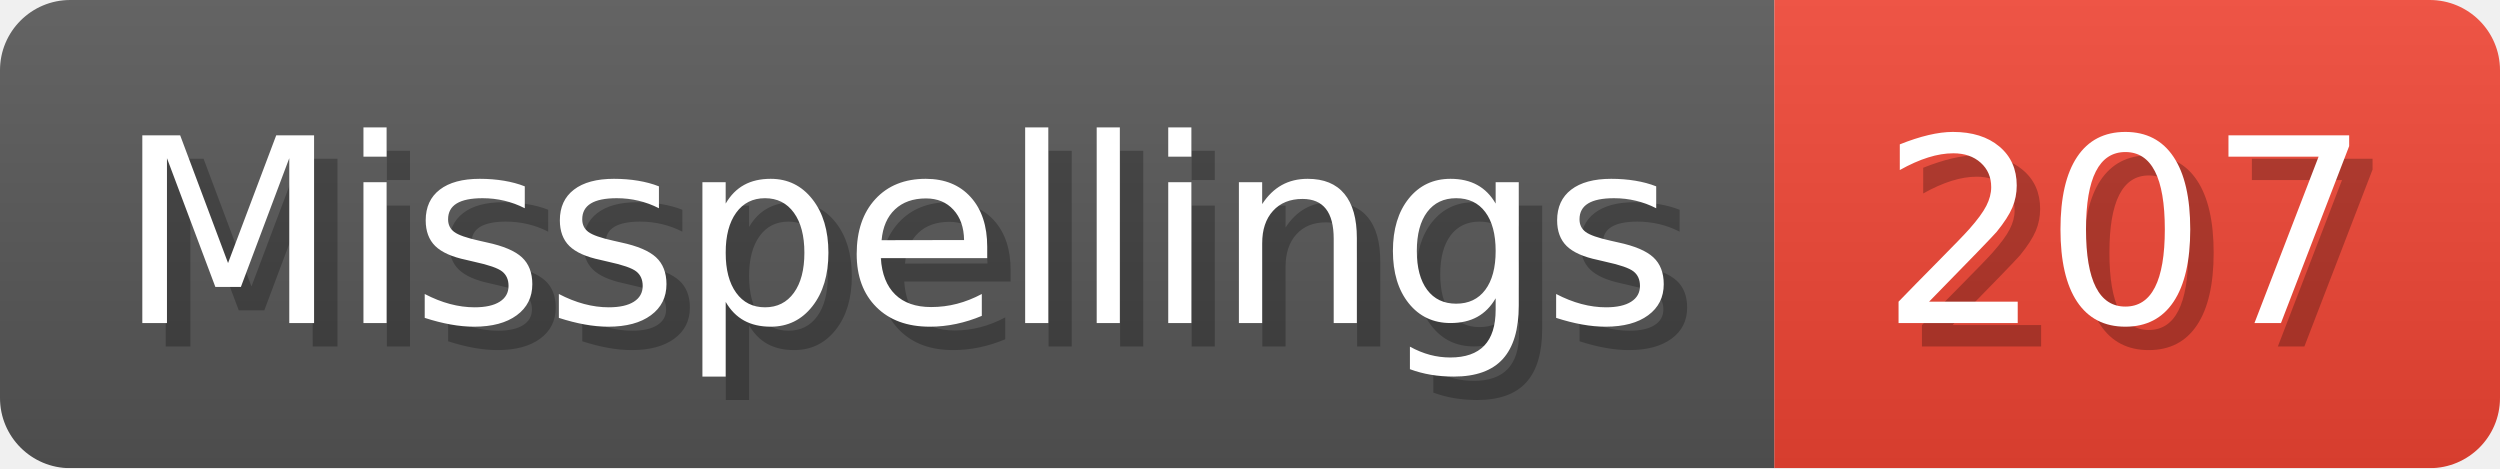
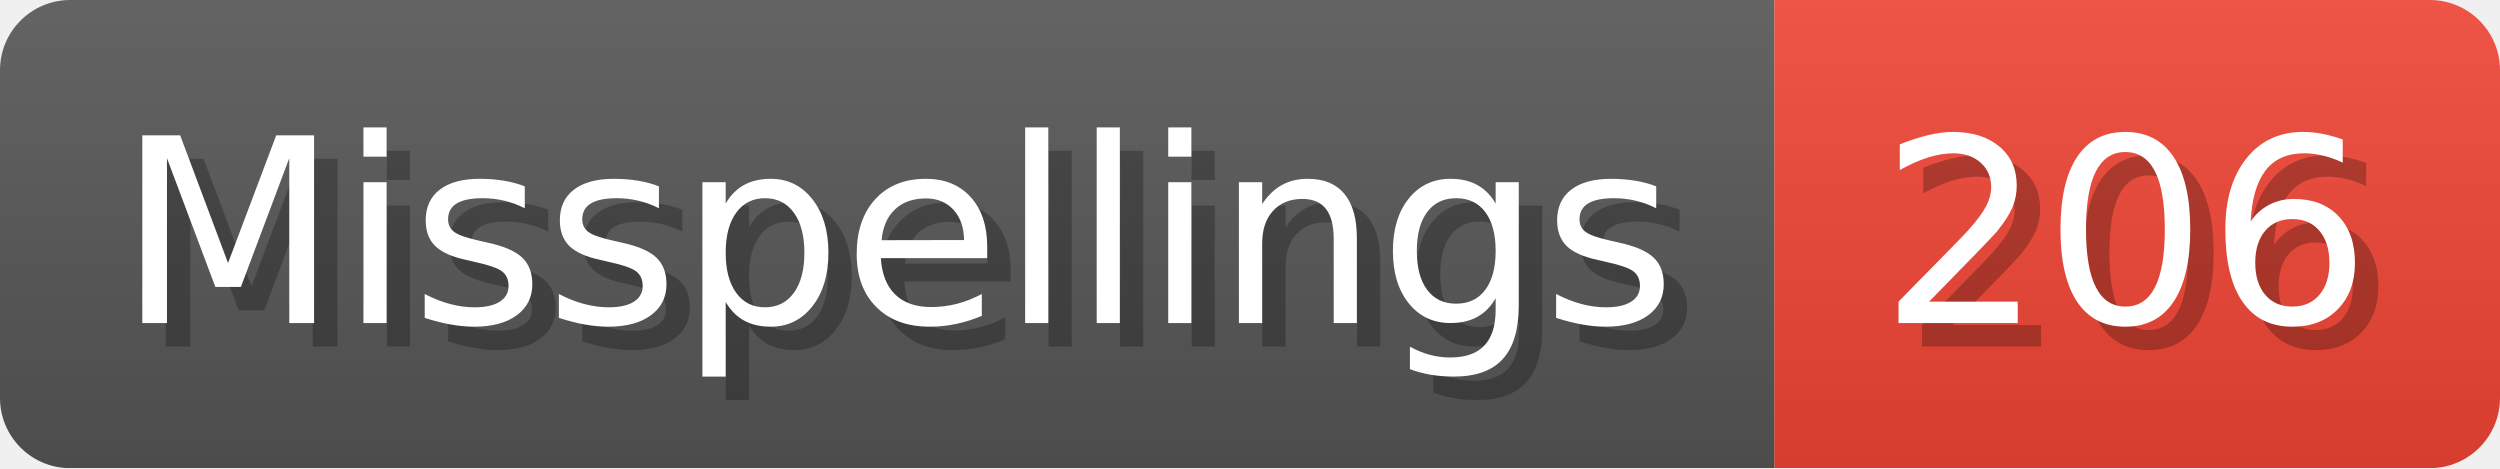
- <svg xmlns="http://www.w3.org/2000/svg" width="106.8" height="20" viewBox="0 0 1068 200" role="img" aria-label="Misspellings: 207">
+ <svg xmlns="http://www.w3.org/2000/svg" width="106.8" height="20" viewBox="0 0 1068 200" role="img" aria-label="Misspellings: 206">
  <linearGradient id="a" x2="0" y2="100%">
    <stop offset="0" stop-opacity=".1" stop-color="#EEE" />
    <stop offset="1" stop-opacity=".1" />
  </linearGradient>
  <mask id="m">
    <rect width="1068" height="200" rx="30" fill="#FFF" />
  </mask>
  <g mask="url(#m)">
    <rect width="758" height="200" fill="#555" />
    <rect width="310" height="200" fill="#E43" x="758" />
    <rect width="1068" height="200" fill="url(#a)" />
  </g>
  <g aria-hidden="true" fill="#fff" text-anchor="start" font-family="Verdana,DejaVu Sans,sans-serif" font-size="110">
    <text x="60" y="148" textLength="658" fill="#000" opacity="0.25">Misspellings</text>
    <text x="50" y="138" textLength="658">Misspellings</text>
-     <text x="813" y="148" textLength="210" fill="#000" opacity="0.25">207</text>
-     <text x="803" y="138" textLength="210">207</text>
+     <text x="813" y="148" textLength="210" fill="#000" opacity="0.25">206</text>
+     <text x="803" y="138" textLength="210">206</text>
  </g>
</svg>
